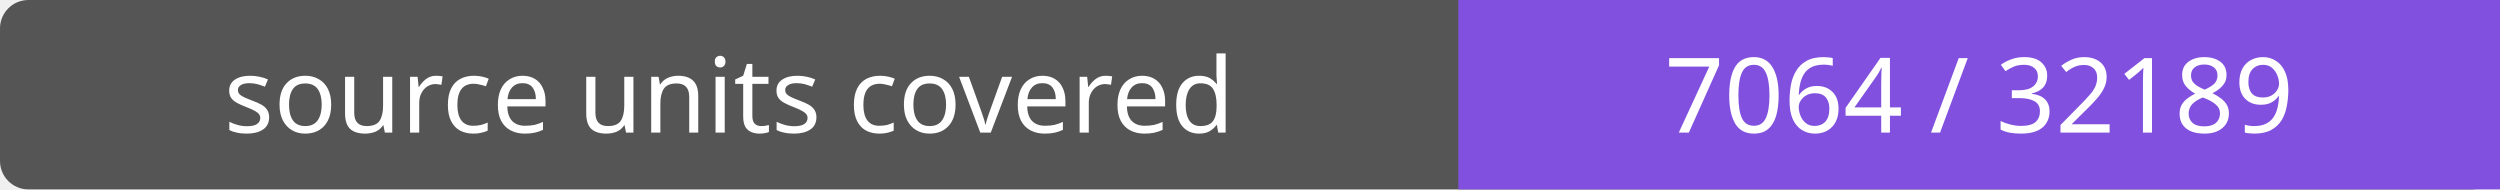
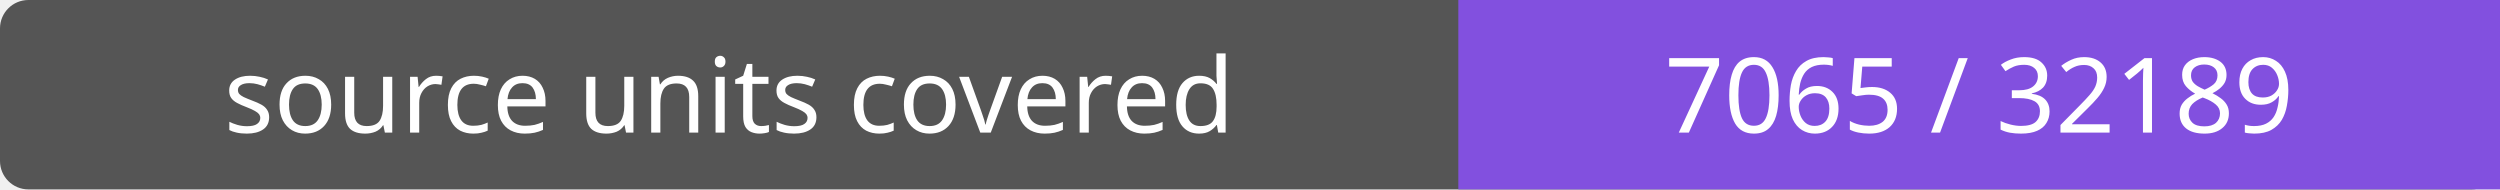
- <svg xmlns="http://www.w3.org/2000/svg" width="264" height="20" role="img" aria-label="source units covered: 7064 / 32189">
+ <svg xmlns="http://www.w3.org/2000/svg" width="264" height="20" role="img" aria-label="source units covered: 7065 / 32189">
  <rect width="264" height="20" rx="3" fill="#555" />
  <path fill="#8250df" d="M154 0h110v20H154z" />
  <g fill="#fff" text-anchor="middle" font-family="Verdana,sans-serif" font-size="11">
    <text x="77.0" y="14">source units covered</text>
-     <text x="209.0" y="14">7064 / 32189</text>
+     <text x="209.0" y="14">7065 / 32189</text>
  </g>
</svg>
